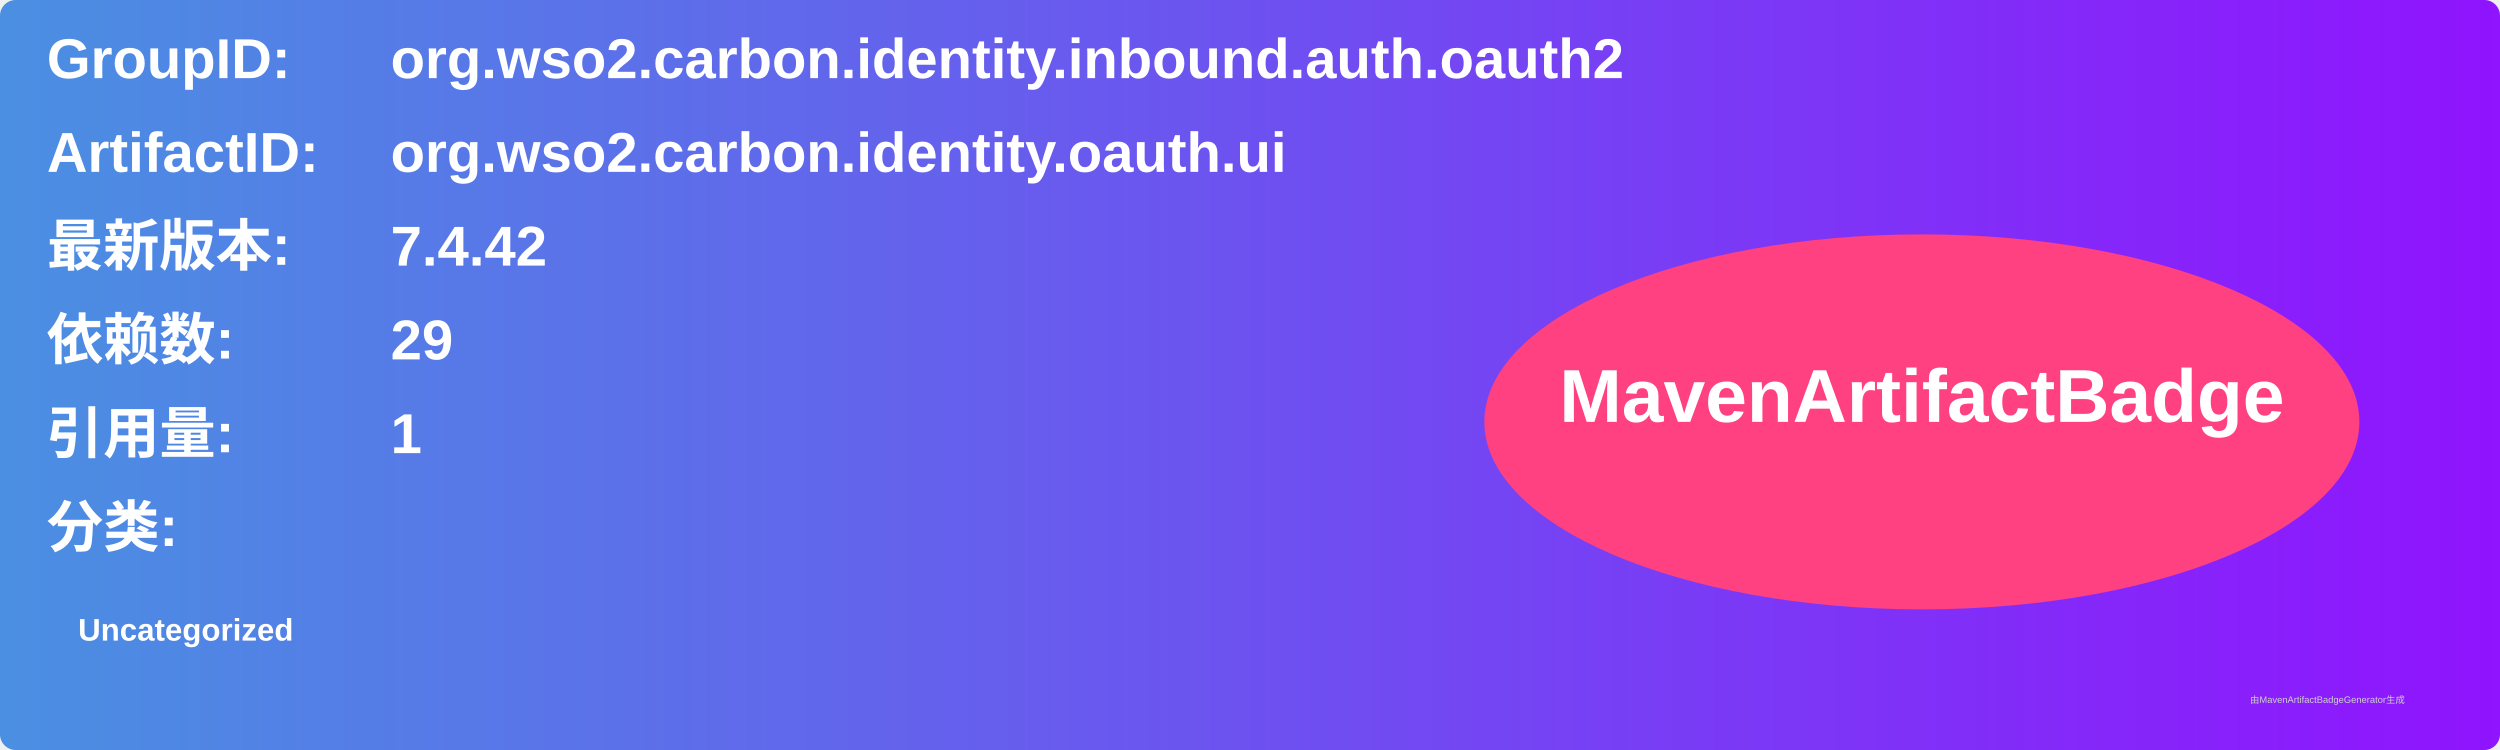
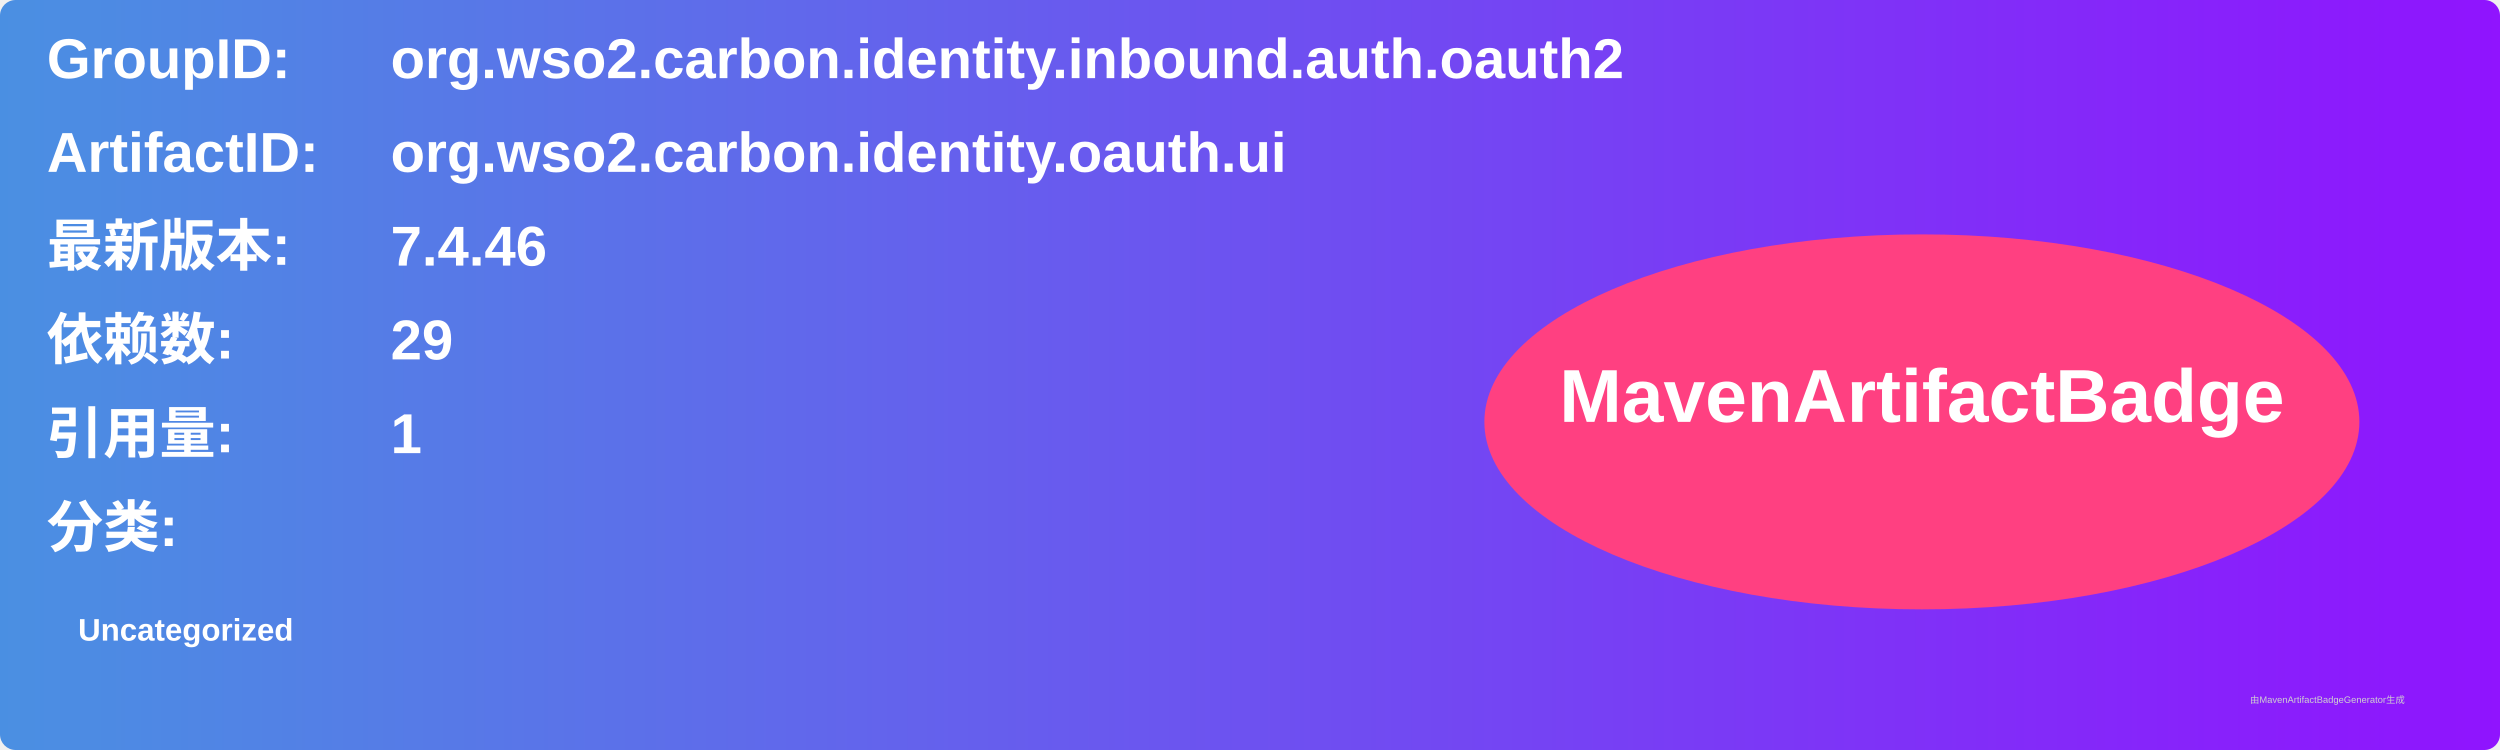
<svg xmlns="http://www.w3.org/2000/svg" width="800" height="240" viewBox="0 0 800 240">
  <linearGradient id="grad" x1="0%" y1="0%" x2="100%" y2="0%">
    <stop offset="0%" stop-color="#4a90e2" />
    <stop offset="100%" stop-color="#9013fe" />
  </linearGradient>
  <rect width="100%" height="100%" rx="5" ry="5" fill="url(#grad)" />
  <g transform="translate(15, 15)">
    <text x="0" y="10" font-family="Arial" font-size="18" fill="white" font-weight="bold" width="260">GroupID:</text>
    <text x="110" y="10" font-family="Arial" font-size="18" fill="white" font-weight="bold" width="460">org.wso2.carbon.identity.inbound.auth.oauth2</text>
    <text x="0" y="40" font-family="Arial" font-size="18" fill="white" font-weight="bold" width="260">ArtifactID:</text>
    <text x="110" y="40" font-family="Arial" font-size="18" fill="white" font-weight="bold" width="460">org.wso2.carbon.identity.oauth.ui</text>
    <text x="0" y="70" font-family="Arial" font-size="18" fill="white" font-weight="bold">最新版本:</text>
    <text x="110" y="70" font-family="Arial" font-size="18" fill="white" font-weight="bold">
-       <tspan font-weight="bold">7.4.42</tspan>
+       <tspan font-weight="bold">7.4.46</tspan>
    </text>
    <text x="0" y="100" font-family="Arial" font-size="18" fill="white" font-weight="bold">依赖数: </text>
    <text x="110" y="100" font-family="Arial" font-size="18" fill="white">
      <tspan font-weight="bold">29</tspan>
    </text>
    <text x="0" y="130" font-family="Arial" font-size="18" fill="white" font-weight="bold">引用量: </text>
    <text x="110" y="130" font-family="Arial" font-size="18" fill="white">
      <tspan font-weight="bold">1</tspan>
    </text>
    <text x="0" y="160" font-family="Arial" font-size="18" fill="white" font-weight="bold">分类:</text>
    <text x="10" y="190" font-family="Arial" font-size="10" fill="white">
      <tspan font-weight="bold">Uncategorized</tspan>
    </text>
    <ellipse cx="600" cy="120" rx="140" ry="60" fill="#ff4081" />
    <text x="600" y="120" text-anchor="middle" font-family="Arial" font-size="24" fill="white" font-weight="bold">MavenArtifactBadge</text>
  </g>
  <text x="720" y="225" font-family="Arial" font-size="3" fill="#d0d0d0">由MavenArtifactBadgeGenerator生成</text>
</svg>
